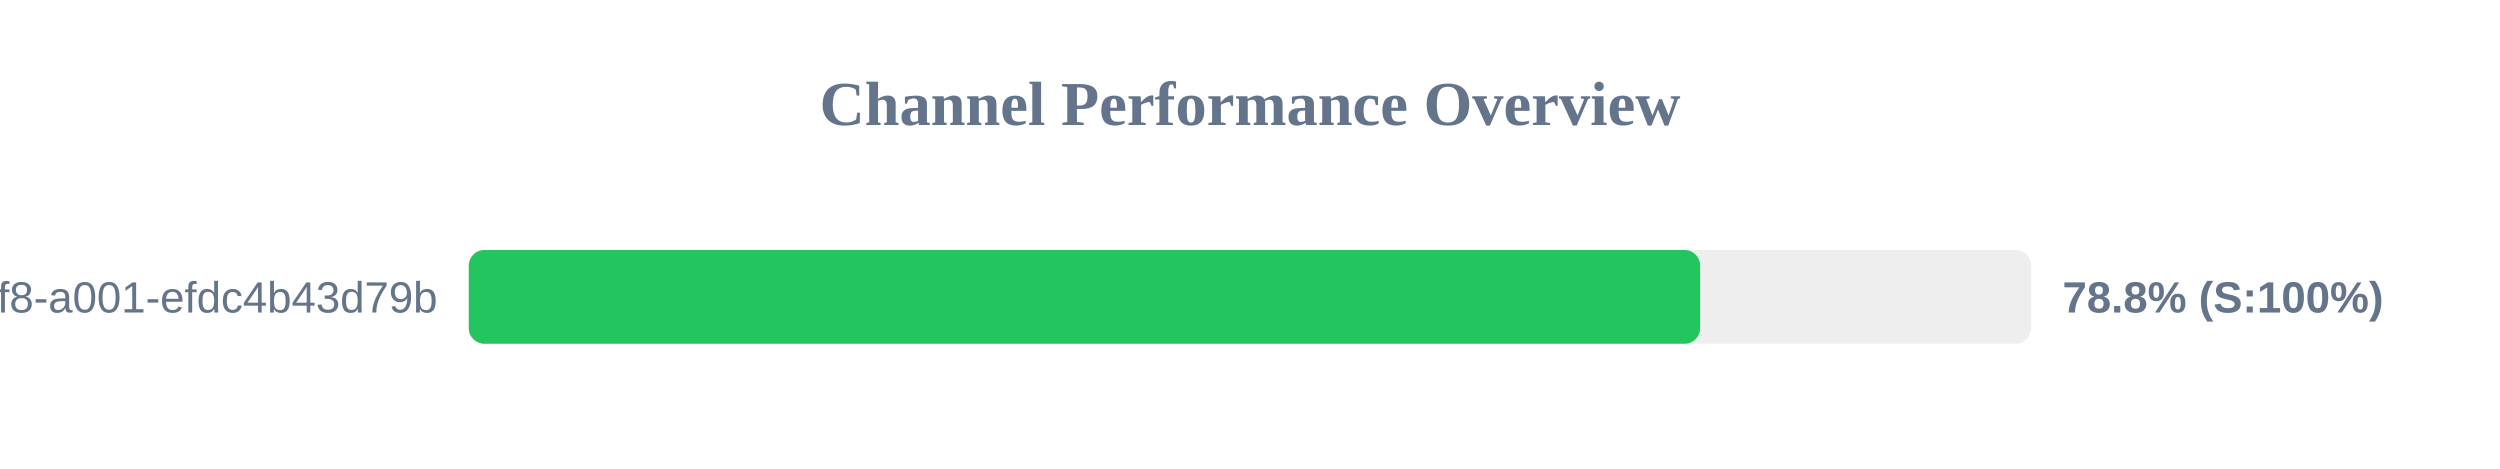
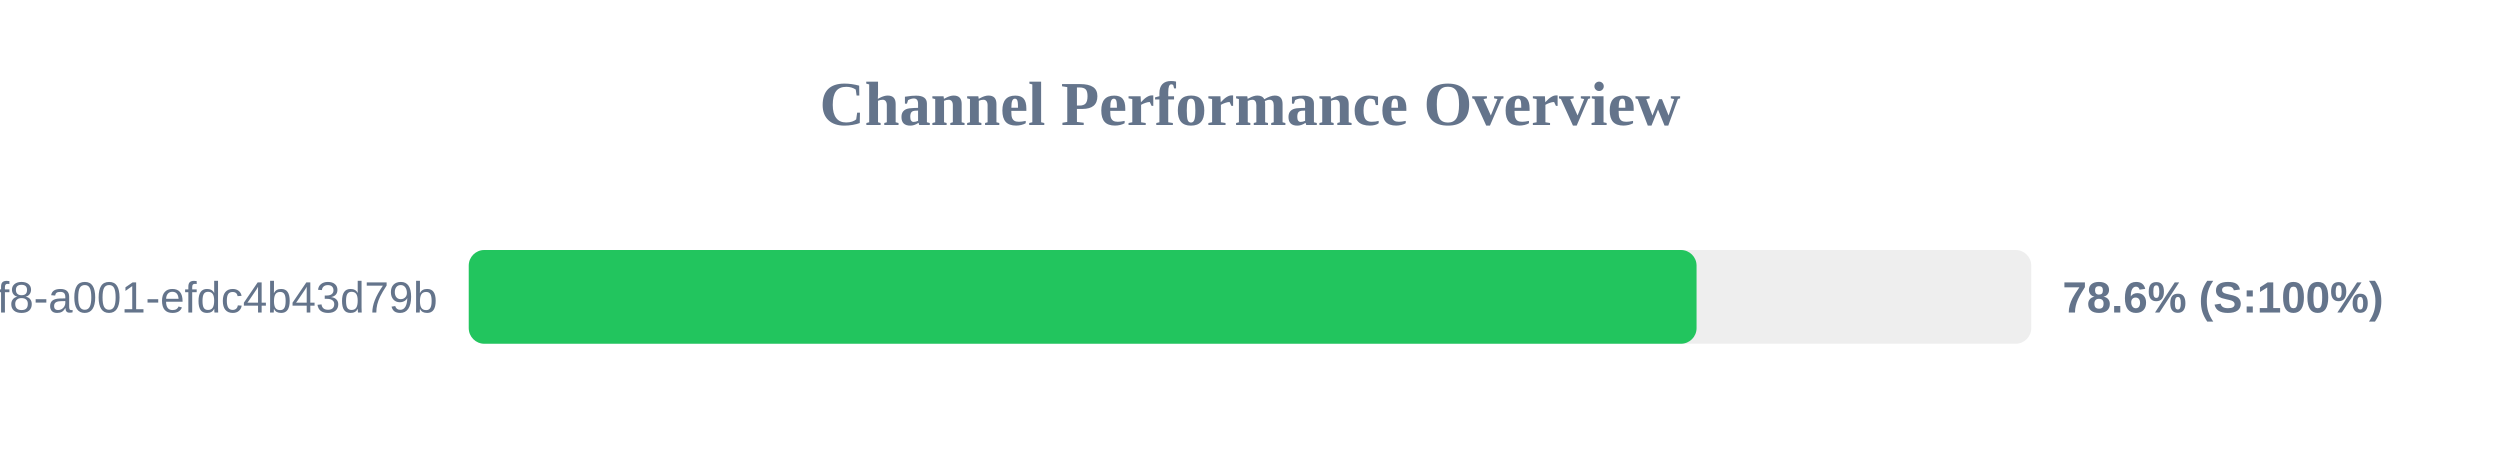
<svg xmlns="http://www.w3.org/2000/svg" width="800" height="150" version="1.1">
  <style>
        .row { font: 14px Arial; fill: #64748b; }
        .score { font: bold 14px Arial; fill: #64748b; }
    </style>
  <text x="400" y="40" text-anchor="middle" font-size="20px" font-weight="bold" fill="#64748b">Channel Performance Overview</text>
  <rect x="150" y="80" width="500" height="30" fill="#eee" rx="5" />
-   <rect x="150" y="80" width="394.05" height="30" fill="#22c55e" rx="5" />
+   <rect x="150" y="80" width="392.9" height="30" fill="#22c55e" rx="5" />
  <text x="140" y="100" text-anchor="end" class="row">?uuid=1fdb6b30-5371-4ff8-a001-efdc4b43d79b</text>
-   <text x="660" y="100" text-anchor="start" class="score">78.8% (S:100%)</text>
+   <text x="660" y="100" text-anchor="start" class="score">78.6% (S:100%)</text>
</svg>
